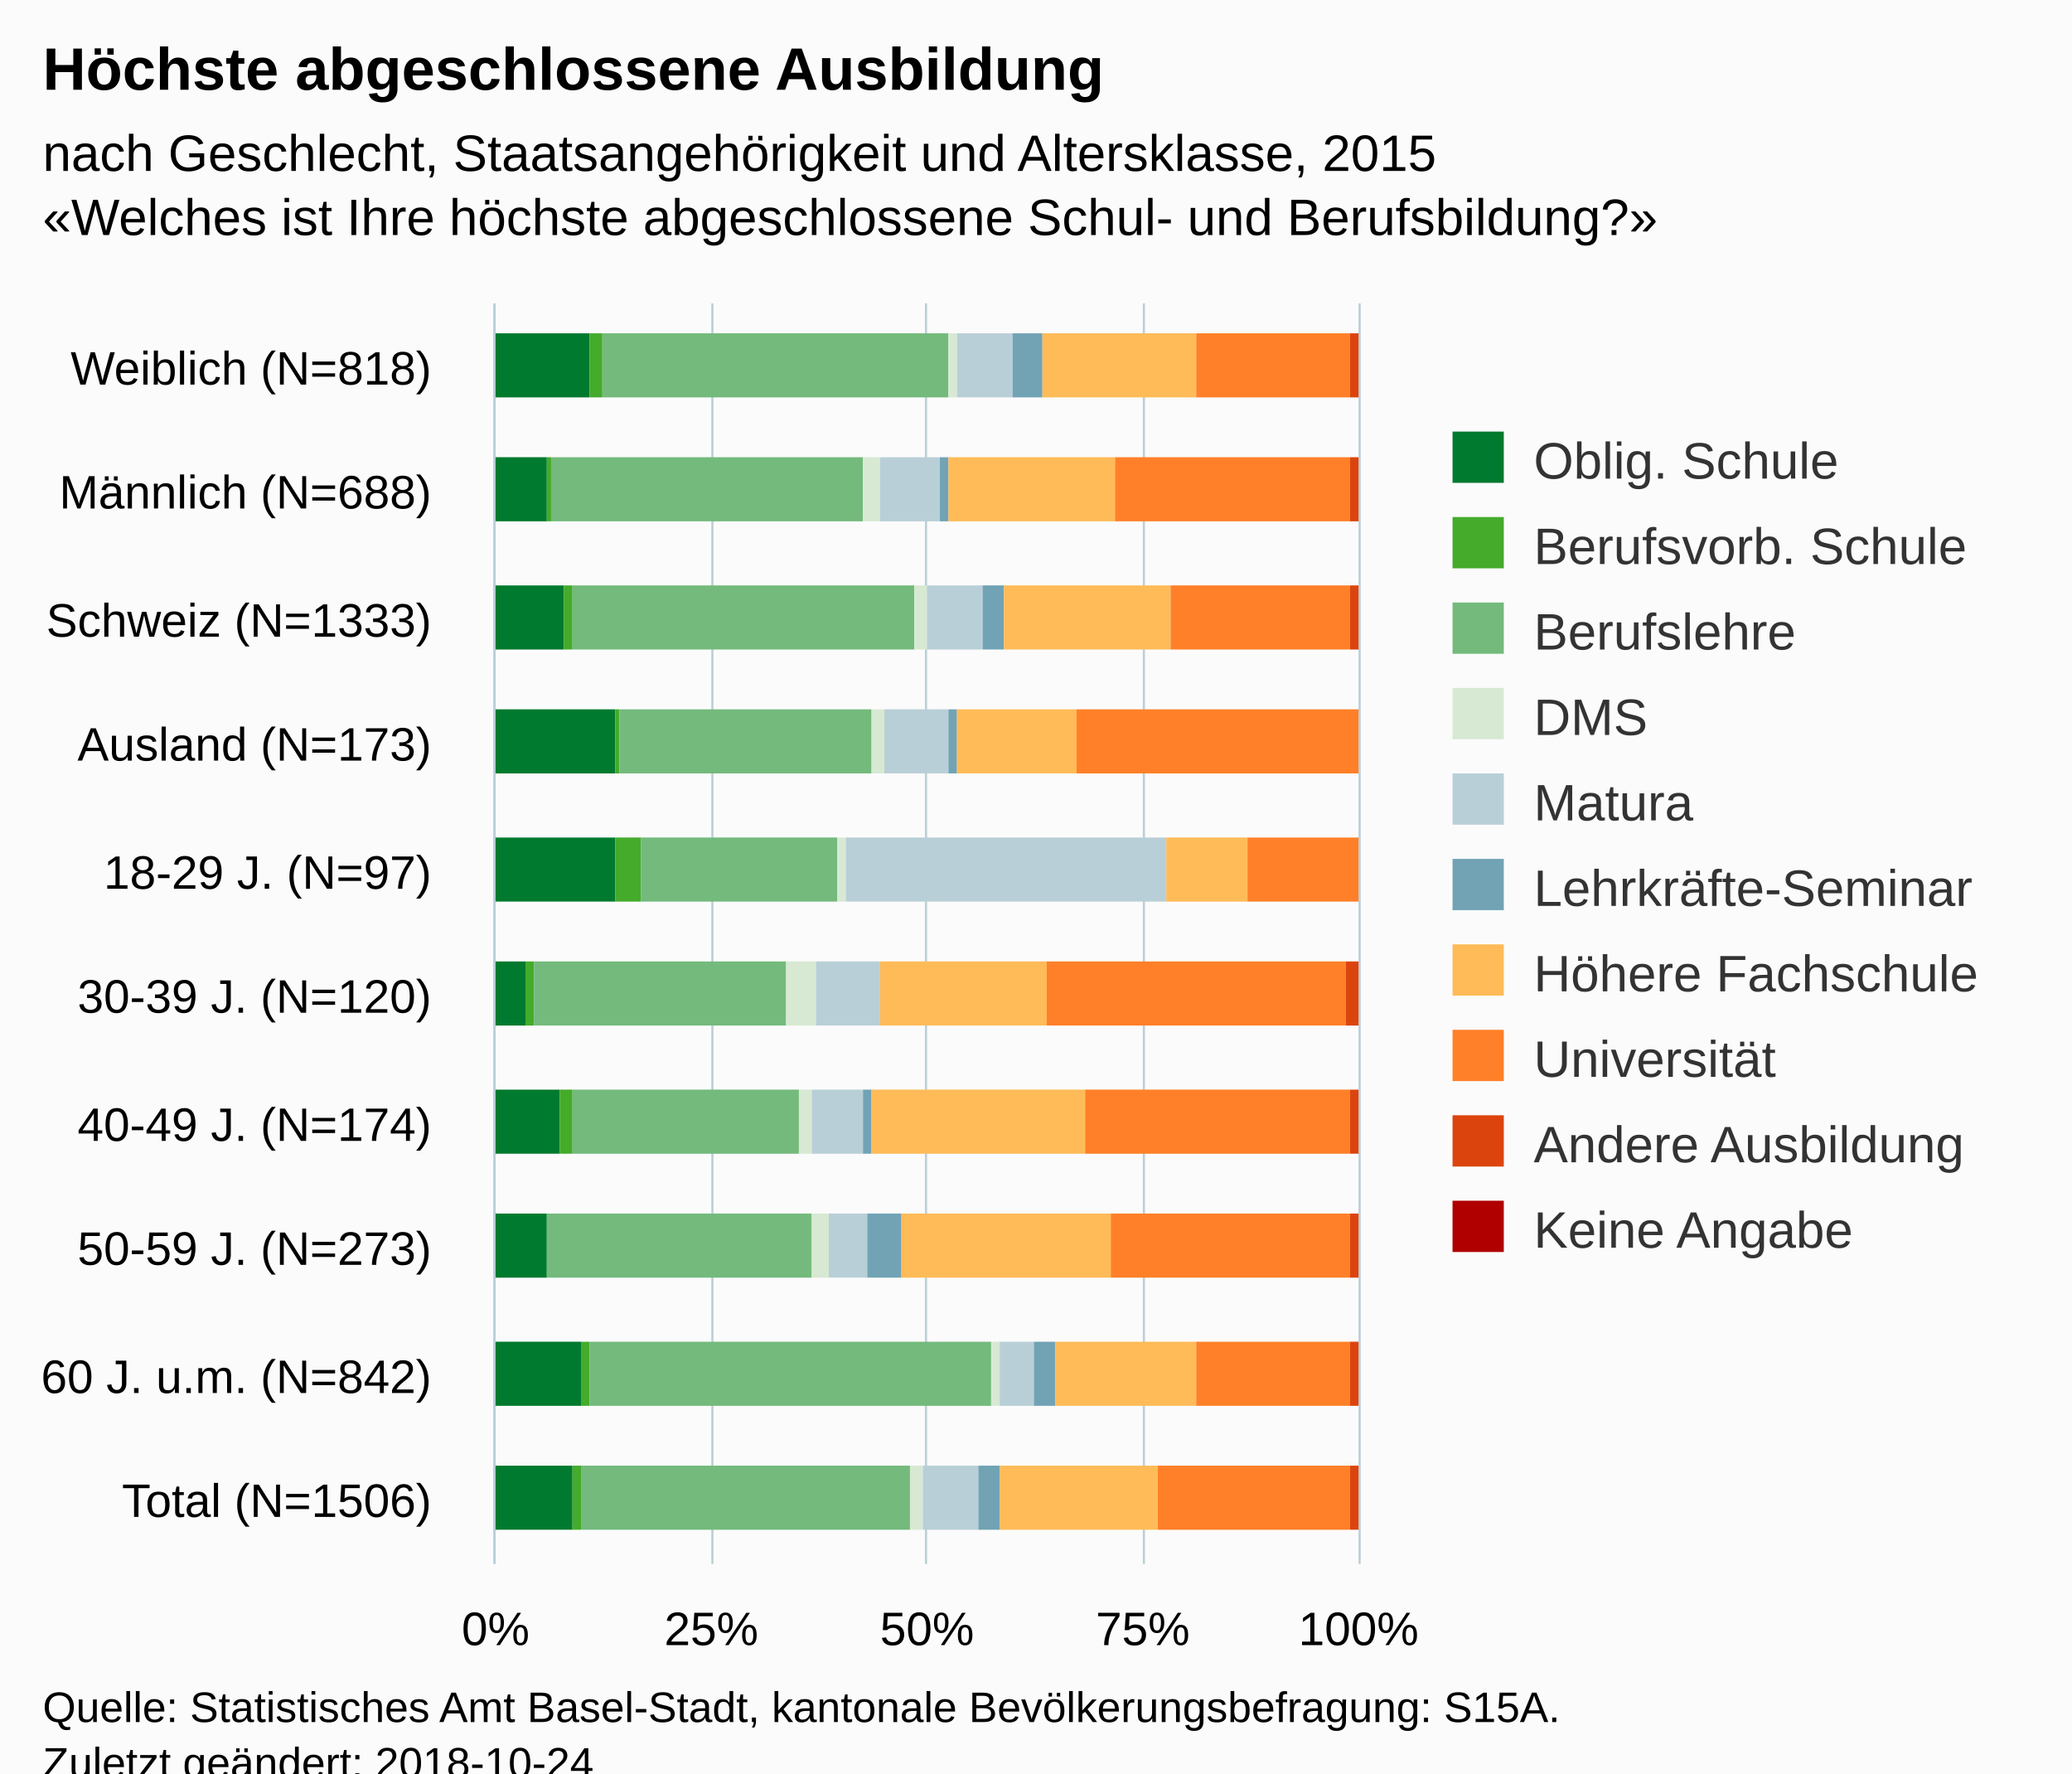
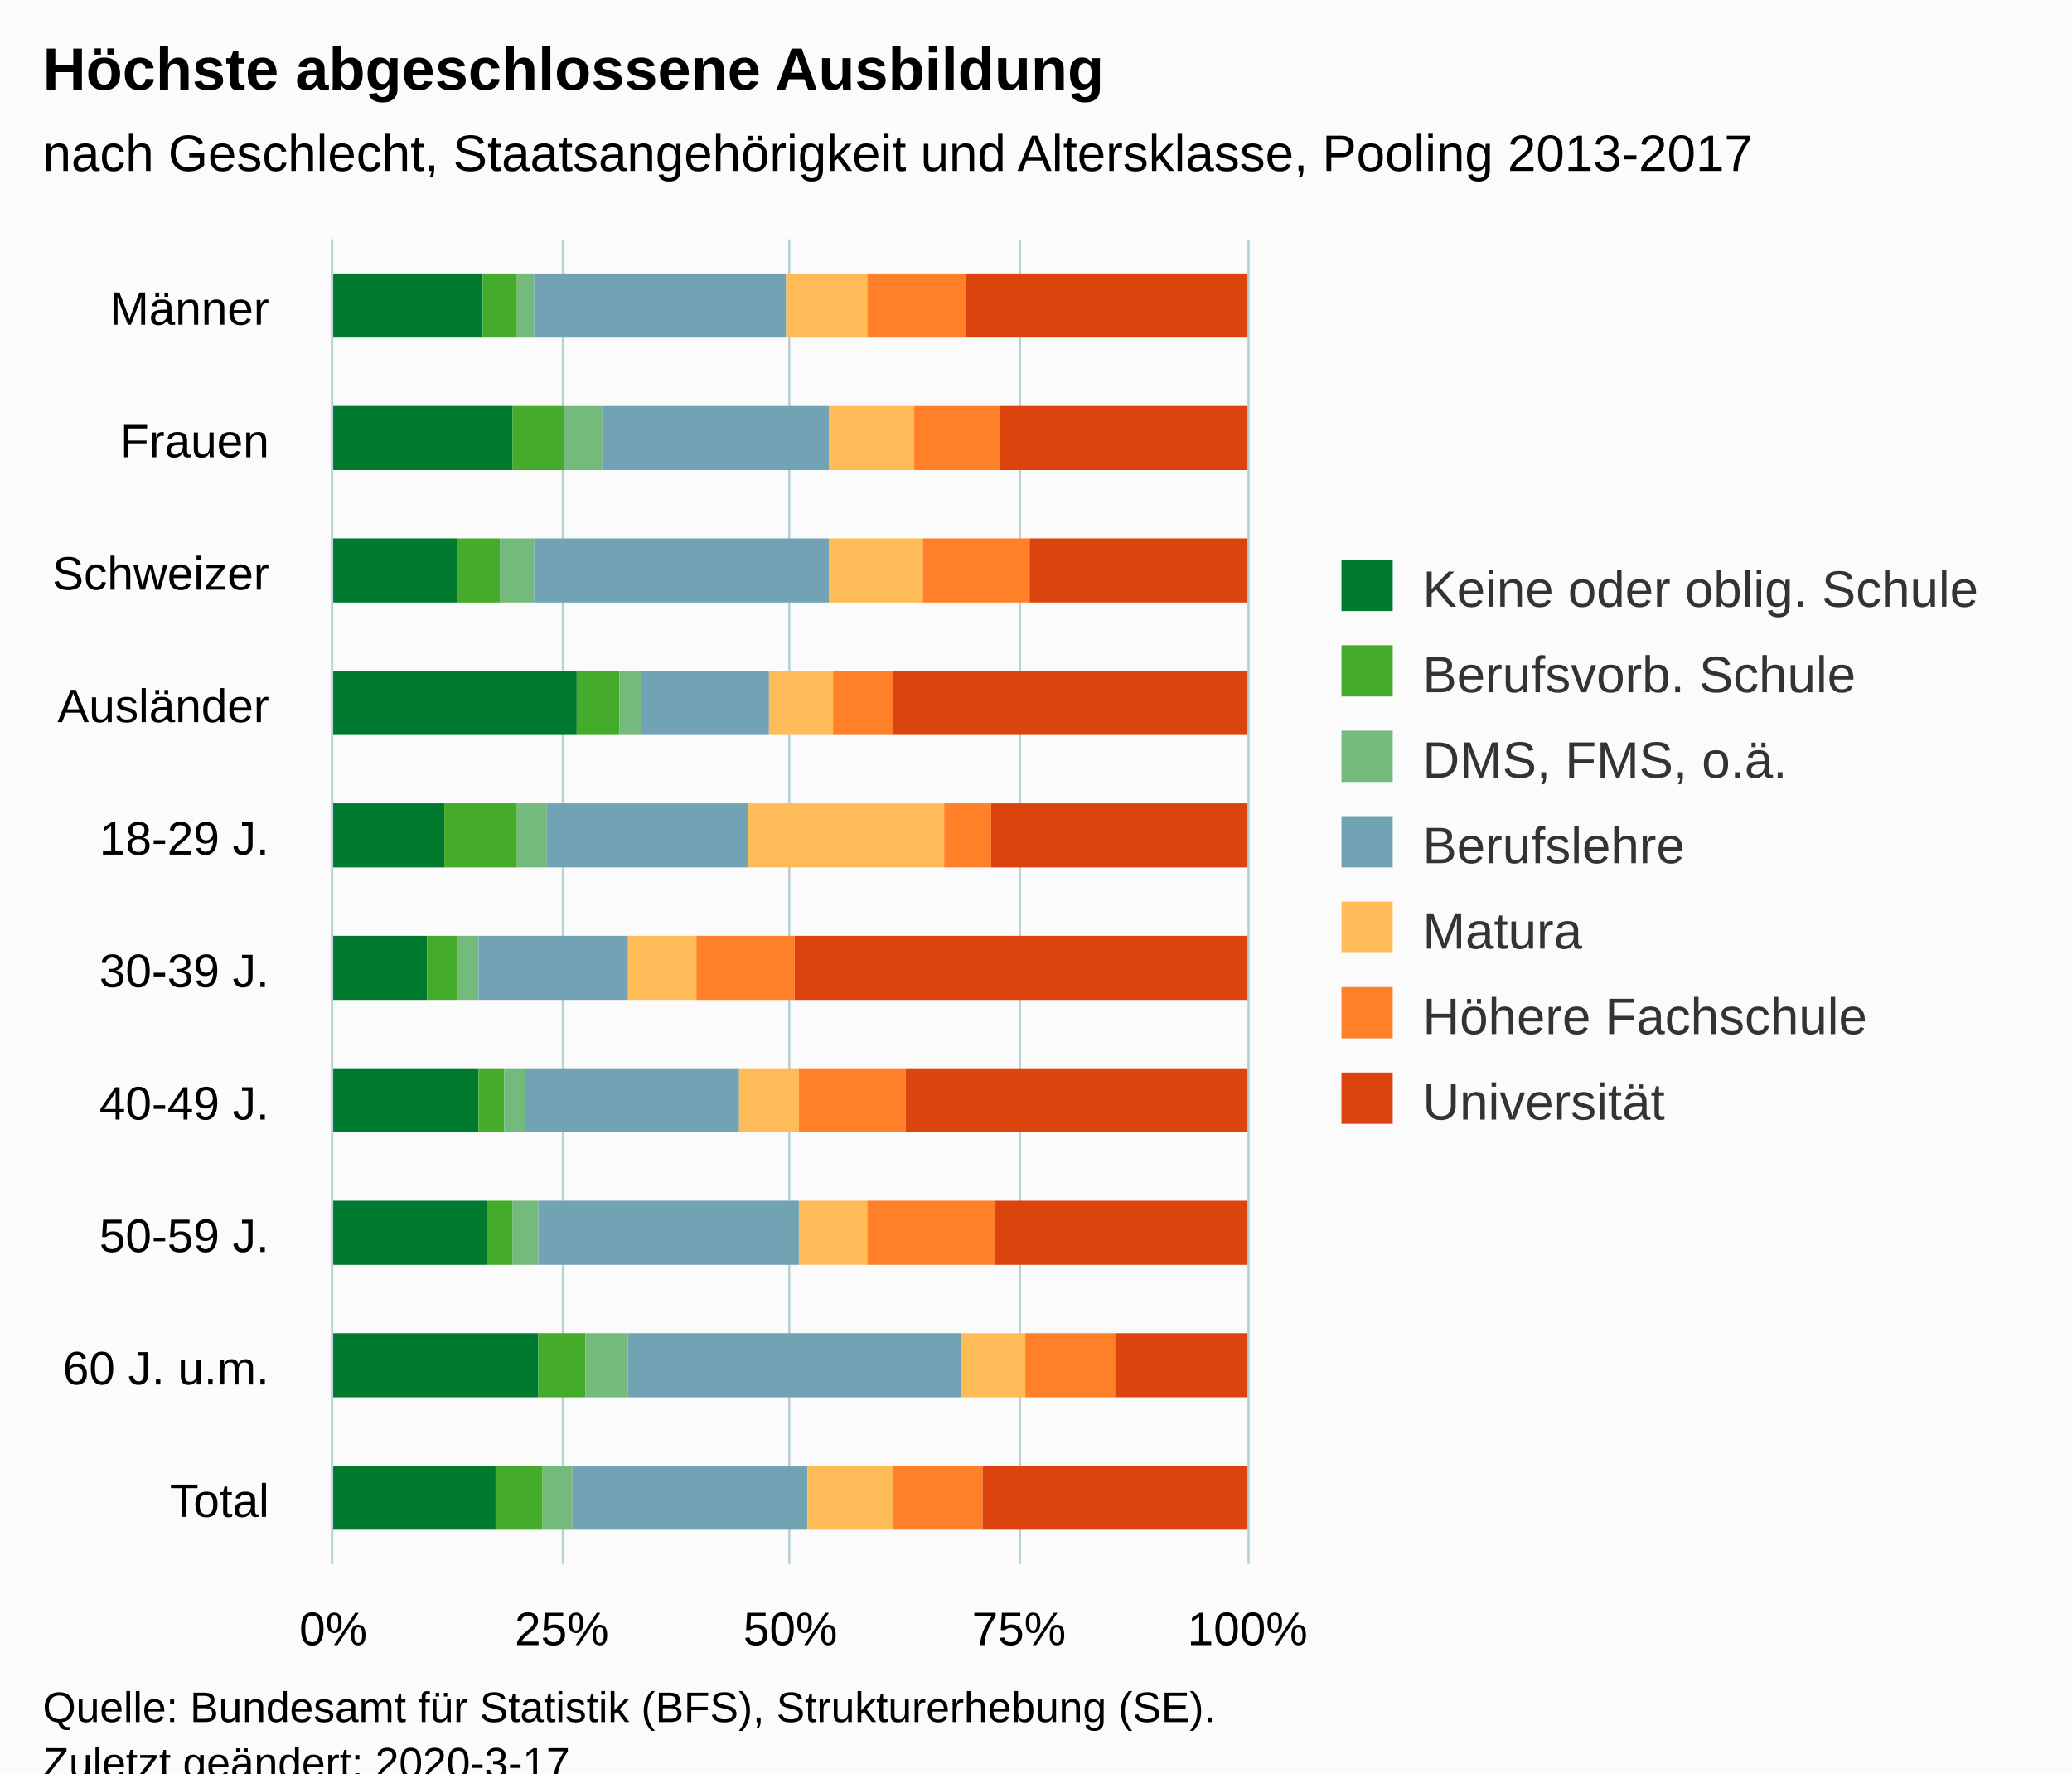
<svg xmlns="http://www.w3.org/2000/svg" version="1.1" class="highcharts-root" style="font-family:Arial;font-size:12px;" viewBox="0 0 485 415">
  <defs>
-     <clipPath id="highcharts-9lqaffy-6">
-       <rect x="0" y="0" width="295" height="202" fill="none" />
+     <clipPath id="highcharts-w6tgh8g-6">
+       <rect x="0" y="0" width="310" height="214" fill="none" />
    </clipPath>
-     <clipPath id="highcharts-9lqaffy-7">
-       <rect x="0" y="0" width="295" height="202" fill="none" />
+     <clipPath id="highcharts-w6tgh8g-7">
+       <rect x="0" y="0" width="310" height="214" fill="none" />
    </clipPath>
  </defs>
  <rect fill="#fbfbfb" class="highcharts-background" x="0" y="0" width="485" height="428" rx="0" ry="0" />
-   <rect fill="none" class="highcharts-plot-background" x="116" y="71" width="202" height="295" />
+   <rect fill="none" class="highcharts-plot-background" x="78" y="56" width="214" height="310" />
  <g class="highcharts-pane-group" data-z-index="0" />
  <g class="highcharts-grid highcharts-xaxis-grid " data-z-index="1">
-     <path fill="none" data-z-index="1" class="highcharts-grid-line" d="M 116 101.5 L 318 101.5" opacity="1" />
-     <path fill="none" data-z-index="1" class="highcharts-grid-line" d="M 116 130.5 L 318 130.5" opacity="1" />
-     <path fill="none" data-z-index="1" class="highcharts-grid-line" d="M 116 160.5 L 318 160.5" opacity="1" />
-     <path fill="none" data-z-index="1" class="highcharts-grid-line" d="M 116 189.5 L 318 189.5" opacity="1" />
-     <path fill="none" data-z-index="1" class="highcharts-grid-line" d="M 116 219.5 L 318 219.5" opacity="1" />
-     <path fill="none" data-z-index="1" class="highcharts-grid-line" d="M 116 248.5 L 318 248.5" opacity="1" />
-     <path fill="none" data-z-index="1" class="highcharts-grid-line" d="M 116 278.5 L 318 278.5" opacity="1" />
-     <path fill="none" data-z-index="1" class="highcharts-grid-line" d="M 116 307.5 L 318 307.5" opacity="1" />
-     <path fill="none" data-z-index="1" class="highcharts-grid-line" d="M 116 337.5 L 318 337.5" opacity="1" />
-     <path fill="none" data-z-index="1" class="highcharts-grid-line" d="M 116 366.5 L 318 366.5" opacity="1" />
-     <path fill="none" data-z-index="1" class="highcharts-grid-line" d="M 116 71.5 L 318 71.5" opacity="1" />
+     <path fill="none" data-z-index="1" class="highcharts-grid-line" d="M 78 87.5 L 292 87.5" opacity="1" />
+     <path fill="none" data-z-index="1" class="highcharts-grid-line" d="M 78 118.5 L 292 118.5" opacity="1" />
+     <path fill="none" data-z-index="1" class="highcharts-grid-line" d="M 78 149.5 L 292 149.5" opacity="1" />
+     <path fill="none" data-z-index="1" class="highcharts-grid-line" d="M 78 180.5 L 292 180.5" opacity="1" />
+     <path fill="none" data-z-index="1" class="highcharts-grid-line" d="M 78 211.5 L 292 211.5" opacity="1" />
+     <path fill="none" data-z-index="1" class="highcharts-grid-line" d="M 78 242.5 L 292 242.5" opacity="1" />
+     <path fill="none" data-z-index="1" class="highcharts-grid-line" d="M 78 273.5 L 292 273.5" opacity="1" />
+     <path fill="none" data-z-index="1" class="highcharts-grid-line" d="M 78 304.5 L 292 304.5" opacity="1" />
+     <path fill="none" data-z-index="1" class="highcharts-grid-line" d="M 78 335.5 L 292 335.5" opacity="1" />
+     <path fill="none" data-z-index="1" class="highcharts-grid-line" d="M 78 366.5 L 292 366.5" opacity="1" />
+     <path fill="none" data-z-index="1" class="highcharts-grid-line" d="M 78 56.5 L 292 56.5" opacity="1" />
  </g>
  <g class="highcharts-grid highcharts-yaxis-grid " data-z-index="1">
-     <path fill="none" stroke="#B9CFD7" stroke-width="0.5" data-z-index="1" class="highcharts-grid-line" d="M 115.75 71 L 115.75 366" opacity="1" />
-     <path fill="none" stroke="#B9CFD7" stroke-width="0.5" data-z-index="1" class="highcharts-grid-line" d="M 166.75 71 L 166.75 366" opacity="1" />
-     <path fill="none" stroke="#B9CFD7" stroke-width="0.5" data-z-index="1" class="highcharts-grid-line" d="M 216.75 71 L 216.75 366" opacity="1" />
-     <path fill="none" stroke="#B9CFD7" stroke-width="0.5" data-z-index="1" class="highcharts-grid-line" d="M 267.75 71 L 267.75 366" opacity="1" />
-     <path fill="none" stroke="#B9CFD7" stroke-width="0.5" data-z-index="1" class="highcharts-grid-line" d="M 318.25 71 L 318.25 366" opacity="1" />
-   </g>
-   <rect fill="none" class="highcharts-plot-border" data-z-index="1" x="116" y="71" width="202" height="295" />
+     <path fill="none" stroke="#B9CFD7" stroke-width="0.5" data-z-index="1" class="highcharts-grid-line" d="M 77.75 56 L 77.75 366" opacity="1" />
+     <path fill="none" stroke="#B9CFD7" stroke-width="0.5" data-z-index="1" class="highcharts-grid-line" d="M 131.75 56 L 131.75 366" opacity="1" />
+     <path fill="none" stroke="#B9CFD7" stroke-width="0.5" data-z-index="1" class="highcharts-grid-line" d="M 184.75 56 L 184.75 366" opacity="1" />
+     <path fill="none" stroke="#B9CFD7" stroke-width="0.5" data-z-index="1" class="highcharts-grid-line" d="M 238.75 56 L 238.75 366" opacity="1" />
+     <path fill="none" stroke="#B9CFD7" stroke-width="0.5" data-z-index="1" class="highcharts-grid-line" d="M 292.25 56 L 292.25 366" opacity="1" />
+   </g>
+   <rect fill="none" class="highcharts-plot-border" data-z-index="1" x="78" y="56" width="214" height="310" />
  <g class="highcharts-axis highcharts-xaxis " data-z-index="2">
-     <path fill="none" class="highcharts-axis-line" stroke="#B9CFD7" stroke-width="0.5" data-z-index="7" d="M 115.75 71 L 115.75 366" />
+     <path fill="none" class="highcharts-axis-line" stroke="#B9CFD7" stroke-width="0.5" data-z-index="7" d="M 77.75 56 L 77.75 366" />
  </g>
  <g class="highcharts-axis highcharts-yaxis " data-z-index="2">
-     <path fill="none" class="highcharts-axis-line" data-z-index="7" d="M 116 366 L 318 366" />
+     <path fill="none" class="highcharts-axis-line" data-z-index="7" d="M 78 366 L 292 366" />
  </g>
  <g class="highcharts-series-group" data-z-index="3">
-     <g data-z-index="0.1" class="highcharts-series highcharts-series-0 highcharts-column-series " transform="translate(318,366) rotate(90) scale(-1,1) scale(1 1)" clip-path="url(#highcharts-9lqaffy-7)">
-       <rect x="273" y="180" width="15" height="23" fill="#007a2f" class="highcharts-point" />
-       <rect x="244" y="190" width="15" height="13" fill="#007a2f" class="highcharts-point" />
-       <rect x="214" y="186" width="15" height="17" fill="#007a2f" class="highcharts-point" />
-       <rect x="185" y="174" width="15" height="29" fill="#007a2f" class="highcharts-point" />
-       <rect x="155" y="174" width="15" height="29" fill="#007a2f" class="highcharts-point" />
-       <rect x="126" y="195" width="15" height="8" fill="#007a2f" class="highcharts-point" />
-       <rect x="96" y="187" width="15" height="16" fill="#007a2f" class="highcharts-point" />
-       <rect x="67" y="190" width="15" height="13" fill="#007a2f" class="highcharts-point" />
-       <rect x="37" y="182" width="15" height="21" fill="#007a2f" class="highcharts-point" />
-       <rect x="8" y="184" width="15" height="19" fill="#007a2f" class="highcharts-point" />
-     </g>
-     <g data-z-index="0.1" class="highcharts-markers highcharts-series-0 highcharts-column-series " transform="translate(318,366) rotate(90) scale(-1,1) scale(1 1)" clip-path="none" />
-     <g data-z-index="0.1" class="highcharts-series highcharts-series-1 highcharts-column-series " transform="translate(318,366) rotate(90) scale(-1,1) scale(1 1)" clip-path="url(#highcharts-9lqaffy-7)">
-       <rect x="273" y="177" width="15" height="3" fill="#44ab2b" class="highcharts-point" />
-       <rect x="244" y="189" width="15" height="1" fill="#44ab2b" class="highcharts-point" />
-       <rect x="214" y="184" width="15" height="2" fill="#44ab2b" class="highcharts-point" />
-       <rect x="185" y="173" width="15" height="1" fill="#44ab2b" class="highcharts-point" />
-       <rect x="155" y="168" width="15" height="6" fill="#44ab2b" class="highcharts-point" />
-       <rect x="126" y="193" width="15" height="2" fill="#44ab2b" class="highcharts-point" />
-       <rect x="96" y="184" width="15" height="3" fill="#44ab2b" class="highcharts-point" />
-       <rect x="67" y="190" width="15" height="0" fill="#44ab2b" class="highcharts-point" />
-       <rect x="37" y="180" width="15" height="2" fill="#44ab2b" class="highcharts-point" />
-       <rect x="8" y="182" width="15" height="2" fill="#44ab2b" class="highcharts-point" />
-     </g>
-     <g data-z-index="0.1" class="highcharts-markers highcharts-series-1 highcharts-column-series " transform="translate(318,366) rotate(90) scale(-1,1) scale(1 1)" clip-path="none" />
-     <g data-z-index="0.1" class="highcharts-series highcharts-series-2 highcharts-column-series " transform="translate(318,366) rotate(90) scale(-1,1) scale(1 1)" clip-path="url(#highcharts-9lqaffy-7)">
-       <rect x="273" y="96" width="15" height="81" fill="#73ba7c" class="highcharts-point" />
-       <rect x="244" y="116" width="15" height="73" fill="#73ba7c" class="highcharts-point" />
-       <rect x="214" y="104" width="15" height="80" fill="#73ba7c" class="highcharts-point" />
-       <rect x="185" y="114" width="15" height="59" fill="#73ba7c" class="highcharts-point" />
-       <rect x="155" y="122" width="15" height="46" fill="#73ba7c" class="highcharts-point" />
-       <rect x="126" y="134" width="15" height="59" fill="#73ba7c" class="highcharts-point" />
-       <rect x="96" y="131" width="15" height="53" fill="#73ba7c" class="highcharts-point" />
-       <rect x="67" y="128" width="15" height="62" fill="#73ba7c" class="highcharts-point" />
-       <rect x="37" y="86" width="15" height="94" fill="#73ba7c" class="highcharts-point" />
-       <rect x="8" y="105" width="15" height="77" fill="#73ba7c" class="highcharts-point" />
-     </g>
-     <g data-z-index="0.1" class="highcharts-markers highcharts-series-2 highcharts-column-series " transform="translate(318,366) rotate(90) scale(-1,1) scale(1 1)" clip-path="none" />
-     <g data-z-index="0.1" class="highcharts-series highcharts-series-3 highcharts-column-series " transform="translate(318,366) rotate(90) scale(-1,1) scale(1 1)" clip-path="url(#highcharts-9lqaffy-7)">
-       <rect x="273" y="94" width="15" height="2" fill="#d7e9d2" class="highcharts-point" />
-       <rect x="244" y="112" width="15" height="4" fill="#d7e9d2" class="highcharts-point" />
-       <rect x="214" y="101" width="15" height="3" fill="#d7e9d2" class="highcharts-point" />
-       <rect x="185" y="111" width="15" height="3" fill="#d7e9d2" class="highcharts-point" />
-       <rect x="155" y="120" width="15" height="2" fill="#d7e9d2" class="highcharts-point" />
-       <rect x="126" y="127" width="15" height="7" fill="#d7e9d2" class="highcharts-point" />
-       <rect x="96" y="128" width="15" height="3" fill="#d7e9d2" class="highcharts-point" />
-       <rect x="67" y="124" width="15" height="4" fill="#d7e9d2" class="highcharts-point" />
-       <rect x="37" y="84" width="15" height="2" fill="#d7e9d2" class="highcharts-point" />
-       <rect x="8" y="102" width="15" height="3" fill="#d7e9d2" class="highcharts-point" />
-     </g>
-     <g data-z-index="0.1" class="highcharts-markers highcharts-series-3 highcharts-column-series " transform="translate(318,366) rotate(90) scale(-1,1) scale(1 1)" clip-path="none" />
-     <g data-z-index="0.1" class="highcharts-series highcharts-series-4 highcharts-column-series " transform="translate(318,366) rotate(90) scale(-1,1) scale(1 1)" clip-path="url(#highcharts-9lqaffy-7)">
-       <rect x="273" y="81" width="15" height="13" fill="#b9cfd7" class="highcharts-point" />
-       <rect x="244" y="98" width="15" height="14" fill="#b9cfd7" class="highcharts-point" />
-       <rect x="214" y="88" width="15" height="13" fill="#b9cfd7" class="highcharts-point" />
-       <rect x="185" y="96" width="15" height="15" fill="#b9cfd7" class="highcharts-point" />
-       <rect x="155" y="45" width="15" height="75" fill="#b9cfd7" class="highcharts-point" />
-       <rect x="126" y="112" width="15" height="15" fill="#b9cfd7" class="highcharts-point" />
-       <rect x="96" y="116" width="15" height="12" fill="#b9cfd7" class="highcharts-point" />
-       <rect x="67" y="115" width="15" height="9" fill="#b9cfd7" class="highcharts-point" />
-       <rect x="37" y="76" width="15" height="8" fill="#b9cfd7" class="highcharts-point" />
-       <rect x="8" y="89" width="15" height="13" fill="#b9cfd7" class="highcharts-point" />
-     </g>
-     <g data-z-index="0.1" class="highcharts-markers highcharts-series-4 highcharts-column-series " transform="translate(318,366) rotate(90) scale(-1,1) scale(1 1)" clip-path="none" />
-     <g data-z-index="0.1" class="highcharts-series highcharts-series-5 highcharts-column-series " transform="translate(318,366) rotate(90) scale(-1,1) scale(1 1)" clip-path="url(#highcharts-9lqaffy-7)">
-       <rect x="273" y="74" width="15" height="7" fill="#71a3b5" class="highcharts-point" />
-       <rect x="244" y="96" width="15" height="2" fill="#71a3b5" class="highcharts-point" />
-       <rect x="214" y="83" width="15" height="5" fill="#71a3b5" class="highcharts-point" />
-       <rect x="185" y="94" width="15" height="2" fill="#71a3b5" class="highcharts-point" />
-       <rect x="155" y="45" width="15" height="0" fill="#71a3b5" class="highcharts-point" />
-       <rect x="126" y="112" width="15" height="0" fill="#71a3b5" class="highcharts-point" />
-       <rect x="96" y="114" width="15" height="2" fill="#71a3b5" class="highcharts-point" />
-       <rect x="67" y="107" width="15" height="8" fill="#71a3b5" class="highcharts-point" />
-       <rect x="37" y="71" width="15" height="5" fill="#71a3b5" class="highcharts-point" />
-       <rect x="8" y="84" width="15" height="5" fill="#71a3b5" class="highcharts-point" />
-     </g>
-     <g data-z-index="0.1" class="highcharts-markers highcharts-series-5 highcharts-column-series " transform="translate(318,366) rotate(90) scale(-1,1) scale(1 1)" clip-path="none" />
-     <g data-z-index="0.1" class="highcharts-series highcharts-series-6 highcharts-column-series " transform="translate(318,366) rotate(90) scale(-1,1) scale(1 1)" clip-path="url(#highcharts-9lqaffy-7)">
-       <rect x="273" y="38" width="15" height="36" fill="#ffbb58" class="highcharts-point" />
-       <rect x="244" y="57" width="15" height="39" fill="#ffbb58" class="highcharts-point" />
-       <rect x="214" y="44" width="15" height="39" fill="#ffbb58" class="highcharts-point" />
-       <rect x="185" y="66" width="15" height="28" fill="#ffbb58" class="highcharts-point" />
-       <rect x="155" y="26" width="15" height="19" fill="#ffbb58" class="highcharts-point" />
-       <rect x="126" y="73" width="15" height="39" fill="#ffbb58" class="highcharts-point" />
-       <rect x="96" y="64" width="15" height="50" fill="#ffbb58" class="highcharts-point" />
-       <rect x="67" y="58" width="15" height="49" fill="#ffbb58" class="highcharts-point" />
-       <rect x="37" y="38" width="15" height="33" fill="#ffbb58" class="highcharts-point" />
-       <rect x="8" y="47" width="15" height="37" fill="#ffbb58" class="highcharts-point" />
-     </g>
-     <g data-z-index="0.1" class="highcharts-markers highcharts-series-6 highcharts-column-series " transform="translate(318,366) rotate(90) scale(-1,1) scale(1 1)" clip-path="none" />
-     <g data-z-index="0.1" class="highcharts-series highcharts-series-7 highcharts-column-series " transform="translate(318,366) rotate(90) scale(-1,1) scale(1 1)" clip-path="url(#highcharts-9lqaffy-7)">
-       <rect x="273" y="2" width="15" height="36" fill="#ff8028" class="highcharts-point" />
-       <rect x="244" y="2" width="15" height="55" fill="#ff8028" class="highcharts-point" />
-       <rect x="214" y="2" width="15" height="42" fill="#ff8028" class="highcharts-point" />
-       <rect x="185" y="0" width="15" height="66" fill="#ff8028" class="highcharts-point" />
-       <rect x="155" y="0" width="15" height="26" fill="#ff8028" class="highcharts-point" />
-       <rect x="126" y="3" width="15" height="70" fill="#ff8028" class="highcharts-point" />
-       <rect x="96" y="2" width="15" height="62" fill="#ff8028" class="highcharts-point" />
-       <rect x="67" y="2" width="15" height="56" fill="#ff8028" class="highcharts-point" />
-       <rect x="37" y="2" width="15" height="36" fill="#ff8028" class="highcharts-point" />
-       <rect x="8" y="2" width="15" height="45" fill="#ff8028" class="highcharts-point" />
-     </g>
-     <g data-z-index="0.1" class="highcharts-markers highcharts-series-7 highcharts-column-series " transform="translate(318,366) rotate(90) scale(-1,1) scale(1 1)" clip-path="none" />
-     <g data-z-index="0.1" class="highcharts-series highcharts-series-8 highcharts-column-series " transform="translate(318,366) rotate(90) scale(-1,1) scale(1 1)" clip-path="url(#highcharts-9lqaffy-7)">
-       <rect x="273" y="0" width="15" height="2" fill="#dc440e" class="highcharts-point" />
-       <rect x="244" y="0" width="15" height="2" fill="#dc440e" class="highcharts-point" />
-       <rect x="214" y="0" width="15" height="2" fill="#dc440e" class="highcharts-point" />
-       <rect x="185" y="1" width="15" height="0" fill="#dc440e" class="highcharts-point" />
-       <rect x="155" y="1" width="15" height="0" fill="#dc440e" class="highcharts-point" />
-       <rect x="126" y="0" width="15" height="3" fill="#dc440e" class="highcharts-point" />
-       <rect x="96" y="0" width="15" height="2" fill="#dc440e" class="highcharts-point" />
-       <rect x="67" y="0" width="15" height="2" fill="#dc440e" class="highcharts-point" />
-       <rect x="37" y="0" width="15" height="2" fill="#dc440e" class="highcharts-point" />
-       <rect x="8" y="0" width="15" height="2" fill="#dc440e" class="highcharts-point" />
-     </g>
-     <g data-z-index="0.1" class="highcharts-markers highcharts-series-8 highcharts-column-series " transform="translate(318,366) rotate(90) scale(-1,1) scale(1 1)" clip-path="none" />
-     <g data-z-index="0.1" class="highcharts-series highcharts-series-9 highcharts-column-series " transform="translate(318,366) rotate(90) scale(-1,1) scale(1 1)" clip-path="url(#highcharts-9lqaffy-7)">
-       <rect x="273" y="1" width="15" height="0" fill="#b00000" class="highcharts-point" />
-       <rect x="244" y="1" width="15" height="0" fill="#b00000" class="highcharts-point" />
-       <rect x="214" y="1" width="15" height="0" fill="#b00000" class="highcharts-point" />
-       <rect x="185" y="1" width="15" height="0" fill="#b00000" class="highcharts-point" />
-       <rect x="155" y="1" width="15" height="0" fill="#b00000" class="highcharts-point" />
-       <rect x="126" y="1" width="15" height="0" fill="#b00000" class="highcharts-point" />
-       <rect x="96" y="1" width="15" height="0" fill="#b00000" class="highcharts-point" />
-       <rect x="67" y="1" width="15" height="0" fill="#b00000" class="highcharts-point" />
-       <rect x="37" y="1" width="15" height="0" fill="#b00000" class="highcharts-point" />
-       <rect x="8" y="1" width="15" height="0" fill="#b00000" class="highcharts-point" />
-     </g>
-     <g data-z-index="0.1" class="highcharts-markers highcharts-series-9 highcharts-column-series " transform="translate(318,366) rotate(90) scale(-1,1) scale(1 1)" clip-path="none" />
+     <g data-z-index="0.1" class="highcharts-series highcharts-series-0 highcharts-column-series " transform="translate(292,366) rotate(90) scale(-1,1) scale(1 1)" clip-path="url(#highcharts-w6tgh8g-7)">
+       <rect x="287" y="179" width="15" height="36" fill="#007a2f" class="highcharts-point" />
+       <rect x="256" y="172" width="15" height="43" fill="#007a2f" class="highcharts-point" />
+       <rect x="225" y="185" width="15" height="30" fill="#007a2f" class="highcharts-point" />
+       <rect x="194" y="157" width="15" height="58" fill="#007a2f" class="highcharts-point" />
+       <rect x="163" y="188" width="15" height="27" fill="#007a2f" class="highcharts-point" />
+       <rect x="132" y="192" width="15" height="23" fill="#007a2f" class="highcharts-point" />
+       <rect x="101" y="180" width="15" height="35" fill="#007a2f" class="highcharts-point" />
+       <rect x="70" y="178" width="15" height="37" fill="#007a2f" class="highcharts-point" />
+       <rect x="39" y="166" width="15" height="49" fill="#007a2f" class="highcharts-point" />
+       <rect x="8" y="176" width="15" height="39" fill="#007a2f" class="highcharts-point" />
+     </g>
+     <g data-z-index="0.1" class="highcharts-markers highcharts-series-0 highcharts-column-series " transform="translate(292,366) rotate(90) scale(-1,1) scale(1 1)" clip-path="none" />
+     <g data-z-index="0.1" class="highcharts-series highcharts-series-1 highcharts-column-series " transform="translate(292,366) rotate(90) scale(-1,1) scale(1 1)" clip-path="url(#highcharts-w6tgh8g-7)">
+       <rect x="287" y="171" width="15" height="8" fill="#44ab2b" class="highcharts-point" />
+       <rect x="256" y="160" width="15" height="12" fill="#44ab2b" class="highcharts-point" />
+       <rect x="225" y="175" width="15" height="10" fill="#44ab2b" class="highcharts-point" />
+       <rect x="194" y="147" width="15" height="10" fill="#44ab2b" class="highcharts-point" />
+       <rect x="163" y="171" width="15" height="17" fill="#44ab2b" class="highcharts-point" />
+       <rect x="132" y="185" width="15" height="7" fill="#44ab2b" class="highcharts-point" />
+       <rect x="101" y="174" width="15" height="6" fill="#44ab2b" class="highcharts-point" />
+       <rect x="70" y="172" width="15" height="6" fill="#44ab2b" class="highcharts-point" />
+       <rect x="39" y="155" width="15" height="11" fill="#44ab2b" class="highcharts-point" />
+       <rect x="8" y="165" width="15" height="11" fill="#44ab2b" class="highcharts-point" />
+     </g>
+     <g data-z-index="0.1" class="highcharts-markers highcharts-series-1 highcharts-column-series " transform="translate(292,366) rotate(90) scale(-1,1) scale(1 1)" clip-path="none" />
+     <g data-z-index="0.1" class="highcharts-series highcharts-series-2 highcharts-column-series " transform="translate(292,366) rotate(90) scale(-1,1) scale(1 1)" clip-path="url(#highcharts-w6tgh8g-7)">
+       <rect x="287" y="167" width="15" height="4" fill="#73ba7c" class="highcharts-point" />
+       <rect x="256" y="151" width="15" height="9" fill="#73ba7c" class="highcharts-point" />
+       <rect x="225" y="167" width="15" height="8" fill="#73ba7c" class="highcharts-point" />
+       <rect x="194" y="142" width="15" height="5" fill="#73ba7c" class="highcharts-point" />
+       <rect x="163" y="164" width="15" height="7" fill="#73ba7c" class="highcharts-point" />
+       <rect x="132" y="180" width="15" height="5" fill="#73ba7c" class="highcharts-point" />
+       <rect x="101" y="169" width="15" height="5" fill="#73ba7c" class="highcharts-point" />
+       <rect x="70" y="166" width="15" height="6" fill="#73ba7c" class="highcharts-point" />
+       <rect x="39" y="145" width="15" height="10" fill="#73ba7c" class="highcharts-point" />
+       <rect x="8" y="158" width="15" height="7" fill="#73ba7c" class="highcharts-point" />
+     </g>
+     <g data-z-index="0.1" class="highcharts-markers highcharts-series-2 highcharts-column-series " transform="translate(292,366) rotate(90) scale(-1,1) scale(1 1)" clip-path="none" />
+     <g data-z-index="0.1" class="highcharts-series highcharts-series-3 highcharts-column-series " transform="translate(292,366) rotate(90) scale(-1,1) scale(1 1)" clip-path="url(#highcharts-w6tgh8g-7)">
+       <rect x="287" y="108" width="15" height="59" fill="#71a3b5" class="highcharts-point" />
+       <rect x="256" y="98" width="15" height="53" fill="#71a3b5" class="highcharts-point" />
+       <rect x="225" y="98" width="15" height="69" fill="#71a3b5" class="highcharts-point" />
+       <rect x="194" y="112" width="15" height="30" fill="#71a3b5" class="highcharts-point" />
+       <rect x="163" y="117" width="15" height="47" fill="#71a3b5" class="highcharts-point" />
+       <rect x="132" y="145" width="15" height="35" fill="#71a3b5" class="highcharts-point" />
+       <rect x="101" y="119" width="15" height="50" fill="#71a3b5" class="highcharts-point" />
+       <rect x="70" y="105" width="15" height="61" fill="#71a3b5" class="highcharts-point" />
+       <rect x="39" y="67" width="15" height="78" fill="#71a3b5" class="highcharts-point" />
+       <rect x="8" y="103" width="15" height="55" fill="#71a3b5" class="highcharts-point" />
+     </g>
+     <g data-z-index="0.1" class="highcharts-markers highcharts-series-3 highcharts-column-series " transform="translate(292,366) rotate(90) scale(-1,1) scale(1 1)" clip-path="none" />
+     <g data-z-index="0.1" class="highcharts-series highcharts-series-4 highcharts-column-series " transform="translate(292,366) rotate(90) scale(-1,1) scale(1 1)" clip-path="url(#highcharts-w6tgh8g-7)">
+       <rect x="287" y="89" width="15" height="19" fill="#ffbb58" class="highcharts-point" />
+       <rect x="256" y="78" width="15" height="20" fill="#ffbb58" class="highcharts-point" />
+       <rect x="225" y="76" width="15" height="22" fill="#ffbb58" class="highcharts-point" />
+       <rect x="194" y="97" width="15" height="15" fill="#ffbb58" class="highcharts-point" />
+       <rect x="163" y="71" width="15" height="46" fill="#ffbb58" class="highcharts-point" />
+       <rect x="132" y="129" width="15" height="16" fill="#ffbb58" class="highcharts-point" />
+       <rect x="101" y="105" width="15" height="14" fill="#ffbb58" class="highcharts-point" />
+       <rect x="70" y="89" width="15" height="16" fill="#ffbb58" class="highcharts-point" />
+       <rect x="39" y="52" width="15" height="15" fill="#ffbb58" class="highcharts-point" />
+       <rect x="8" y="83" width="15" height="20" fill="#ffbb58" class="highcharts-point" />
+     </g>
+     <g data-z-index="0.1" class="highcharts-markers highcharts-series-4 highcharts-column-series " transform="translate(292,366) rotate(90) scale(-1,1) scale(1 1)" clip-path="none" />
+     <g data-z-index="0.1" class="highcharts-series highcharts-series-5 highcharts-column-series " transform="translate(292,366) rotate(90) scale(-1,1) scale(1 1)" clip-path="url(#highcharts-w6tgh8g-7)">
+       <rect x="287" y="66" width="15" height="23" fill="#FF8028" class="highcharts-point" />
+       <rect x="256" y="58" width="15" height="20" fill="#FF8028" class="highcharts-point" />
+       <rect x="225" y="51" width="15" height="25" fill="#FF8028" class="highcharts-point" />
+       <rect x="194" y="83" width="15" height="14" fill="#FF8028" class="highcharts-point" />
+       <rect x="163" y="60" width="15" height="11" fill="#FF8028" class="highcharts-point" />
+       <rect x="132" y="106" width="15" height="23" fill="#FF8028" class="highcharts-point" />
+       <rect x="101" y="80" width="15" height="25" fill="#FF8028" class="highcharts-point" />
+       <rect x="70" y="59" width="15" height="30" fill="#FF8028" class="highcharts-point" />
+       <rect x="39" y="31" width="15" height="21" fill="#FF8028" class="highcharts-point" />
+       <rect x="8" y="62" width="15" height="21" fill="#FF8028" class="highcharts-point" />
+     </g>
+     <g data-z-index="0.1" class="highcharts-markers highcharts-series-5 highcharts-column-series " transform="translate(292,366) rotate(90) scale(-1,1) scale(1 1)" clip-path="none" />
+     <g data-z-index="0.1" class="highcharts-series highcharts-series-6 highcharts-column-series " transform="translate(292,366) rotate(90) scale(-1,1) scale(1 1)" clip-path="url(#highcharts-w6tgh8g-7)">
+       <rect x="287" y="0" width="15" height="66" fill="#DC440E" class="highcharts-point" />
+       <rect x="256" y="0" width="15" height="58" fill="#DC440E" class="highcharts-point" />
+       <rect x="225" y="0" width="15" height="51" fill="#DC440E" class="highcharts-point" />
+       <rect x="194" y="0" width="15" height="83" fill="#DC440E" class="highcharts-point" />
+       <rect x="163" y="0" width="15" height="60" fill="#DC440E" class="highcharts-point" />
+       <rect x="132" y="0" width="15" height="106" fill="#DC440E" class="highcharts-point" />
+       <rect x="101" y="0" width="15" height="80" fill="#DC440E" class="highcharts-point" />
+       <rect x="70" y="0" width="15" height="59" fill="#DC440E" class="highcharts-point" />
+       <rect x="39" y="0" width="15" height="31" fill="#DC440E" class="highcharts-point" />
+       <rect x="8" y="0" width="15" height="62" fill="#DC440E" class="highcharts-point" />
+     </g>
+     <g data-z-index="0.1" class="highcharts-markers highcharts-series-6 highcharts-column-series " transform="translate(292,366) rotate(90) scale(-1,1) scale(1 1)" clip-path="none" />
  </g>
  <text x="10" text-anchor="start" class="highcharts-title" data-z-index="4" style="color:#000000;font-size:14px;font-weight:bold;fill:#000000;" y="21">
    <tspan>Höchste abgeschlossene Ausbildung</tspan>
  </text>
  <text x="10" text-anchor="start" class="highcharts-subtitle" data-z-index="4" style="color:#000000;font-size:12px;fill:#000000;" y="40">
-     <tspan>nach Geschlecht, Staatsangehörigkeit und Altersklasse, 2015</tspan>
-     <tspan x="10" dy="15">«Welches ist Ihre höchste abgeschlossene Schul- und Berufsbildung?»</tspan>
+     <tspan>nach Geschlecht, Staatsangehörigkeit und Altersklasse, Pooling 2013-2017</tspan>
  </text>
-   <g class="highcharts-legend" data-z-index="7" transform="translate(330,94)">
-     <rect fill="none" class="highcharts-legend-box" rx="0" ry="0" x="0" y="0" width="145" height="211" visibility="visible" />
+   <g class="highcharts-legend" data-z-index="7" transform="translate(304,124)">
+     <rect fill="none" class="highcharts-legend-box" rx="0" ry="0" x="0" y="0" width="171" height="151" visibility="visible" />
    <g data-z-index="1">
      <g>
        <g class="highcharts-legend-item highcharts-column-series highcharts-color-undefined highcharts-series-0" data-z-index="1" transform="translate(8,3)">
          <text x="21" style="color:#333333;font-size:12px;font-weight:normal;cursor:pointer;fill:#333333;" text-anchor="start" data-z-index="2" y="15">
-             <tspan>Oblig. Schule</tspan>
+             <tspan>Keine oder oblig. Schule</tspan>
          </text>
          <rect x="2" y="4" width="12" height="12" fill="#007a2f" class="highcharts-point" data-z-index="3" />
        </g>
        <g class="highcharts-legend-item highcharts-column-series highcharts-color-undefined highcharts-series-1" data-z-index="1" transform="translate(8,23)">
          <text x="21" y="15" style="color:#333333;font-size:12px;font-weight:normal;cursor:pointer;fill:#333333;" text-anchor="start" data-z-index="2">
            <tspan>Berufsvorb. Schule</tspan>
          </text>
          <rect x="2" y="4" width="12" height="12" fill="#44ab2b" class="highcharts-point" data-z-index="3" />
        </g>
        <g class="highcharts-legend-item highcharts-column-series highcharts-color-undefined highcharts-series-2" data-z-index="1" transform="translate(8,43)">
          <text x="21" y="15" style="color:#333333;font-size:12px;font-weight:normal;cursor:pointer;fill:#333333;" text-anchor="start" data-z-index="2">
+             <tspan>DMS, FMS, o.ä.</tspan>
+           </text>
+           <rect x="2" y="4" width="12" height="12" fill="#73ba7c" class="highcharts-point" data-z-index="3" />
+         </g>
+         <g class="highcharts-legend-item highcharts-column-series highcharts-color-undefined highcharts-series-3" data-z-index="1" transform="translate(8,63)">
+           <text x="21" y="15" style="color:#333333;font-size:12px;font-weight:normal;cursor:pointer;fill:#333333;" text-anchor="start" data-z-index="2">
            <tspan>Berufslehre</tspan>
          </text>
-           <rect x="2" y="4" width="12" height="12" fill="#73ba7c" class="highcharts-point" data-z-index="3" />
-         </g>
-         <g class="highcharts-legend-item highcharts-column-series highcharts-color-undefined highcharts-series-3" data-z-index="1" transform="translate(8,63)">
-           <text x="21" y="15" style="color:#333333;font-size:12px;font-weight:normal;cursor:pointer;fill:#333333;" text-anchor="start" data-z-index="2">
-             <tspan>DMS</tspan>
-           </text>
-           <rect x="2" y="4" width="12" height="12" fill="#d7e9d2" class="highcharts-point" data-z-index="3" />
+           <rect x="2" y="4" width="12" height="12" fill="#71a3b5" class="highcharts-point" data-z-index="3" />
        </g>
        <g class="highcharts-legend-item highcharts-column-series highcharts-color-undefined highcharts-series-4" data-z-index="1" transform="translate(8,83)">
          <text x="21" y="15" style="color:#333333;font-size:12px;font-weight:normal;cursor:pointer;fill:#333333;" text-anchor="start" data-z-index="2">
            <tspan>Matura</tspan>
          </text>
-           <rect x="2" y="4" width="12" height="12" fill="#b9cfd7" class="highcharts-point" data-z-index="3" />
+           <rect x="2" y="4" width="12" height="12" fill="#ffbb58" class="highcharts-point" data-z-index="3" />
        </g>
        <g class="highcharts-legend-item highcharts-column-series highcharts-color-undefined highcharts-series-5" data-z-index="1" transform="translate(8,103)">
          <text x="21" y="15" style="color:#333333;font-size:12px;font-weight:normal;cursor:pointer;fill:#333333;" text-anchor="start" data-z-index="2">
-             <tspan>Lehrkräfte-Seminar</tspan>
-           </text>
-           <rect x="2" y="4" width="12" height="12" fill="#71a3b5" class="highcharts-point" data-z-index="3" />
+             <tspan>Höhere Fachschule</tspan>
+           </text>
+           <rect x="2" y="4" width="12" height="12" fill="#FF8028" class="highcharts-point" data-z-index="3" />
        </g>
        <g class="highcharts-legend-item highcharts-column-series highcharts-color-undefined highcharts-series-6" data-z-index="1" transform="translate(8,123)">
          <text x="21" y="15" style="color:#333333;font-size:12px;font-weight:normal;cursor:pointer;fill:#333333;" text-anchor="start" data-z-index="2">
-             <tspan>Höhere Fachschule</tspan>
-           </text>
-           <rect x="2" y="4" width="12" height="12" fill="#ffbb58" class="highcharts-point" data-z-index="3" />
-         </g>
-         <g class="highcharts-legend-item highcharts-column-series highcharts-color-undefined highcharts-series-7" data-z-index="1" transform="translate(8,143)">
-           <text x="21" y="15" style="color:#333333;font-size:12px;font-weight:normal;cursor:pointer;fill:#333333;" text-anchor="start" data-z-index="2">
            <tspan>Universität</tspan>
          </text>
-           <rect x="2" y="4" width="12" height="12" fill="#ff8028" class="highcharts-point" data-z-index="3" />
-         </g>
-         <g class="highcharts-legend-item highcharts-column-series highcharts-color-undefined highcharts-series-8" data-z-index="1" transform="translate(8,163)">
-           <text x="21" y="15" style="color:#333333;font-size:12px;font-weight:normal;cursor:pointer;fill:#333333;" text-anchor="start" data-z-index="2">
-             <tspan>Andere Ausbildung</tspan>
-           </text>
-           <rect x="2" y="4" width="12" height="12" fill="#dc440e" class="highcharts-point" data-z-index="3" />
-         </g>
-         <g class="highcharts-legend-item highcharts-column-series highcharts-color-undefined highcharts-series-9" data-z-index="1" transform="translate(8,183)">
-           <text x="21" y="15" style="color:#333333;font-size:12px;font-weight:normal;cursor:pointer;fill:#333333;" text-anchor="start" data-z-index="2">
-             <tspan>Keine Angabe</tspan>
-           </text>
-           <rect x="2" y="4" width="12" height="12" fill="#b00000" class="highcharts-point" data-z-index="3" />
+           <rect x="2" y="4" width="12" height="12" fill="#DC440E" class="highcharts-point" data-z-index="3" />
        </g>
      </g>
    </g>
  </g>
  <g class="highcharts-axis-labels highcharts-xaxis-labels " data-z-index="7">
-     <text x="101" style="color:#000000;cursor:default;font-size:11px;white-space:nowrap;fill:#000000;" text-anchor="end" transform="translate(0,0)" y="90" opacity="1">
-       <tspan>Weiblich (N=818)</tspan>
-     </text>
-     <text x="101" style="color:#000000;cursor:default;font-size:11px;white-space:nowrap;fill:#000000;" text-anchor="end" transform="translate(0,0)" y="119" opacity="1">
-       <tspan>Männlich (N=688)</tspan>
-     </text>
-     <text x="101" style="color:#000000;cursor:default;font-size:11px;white-space:nowrap;fill:#000000;" text-anchor="end" transform="translate(0,0)" y="149" opacity="1">
-       <tspan>Schweiz (N=1333)</tspan>
-     </text>
-     <text x="101" style="color:#000000;cursor:default;font-size:11px;white-space:nowrap;fill:#000000;" text-anchor="end" transform="translate(0,0)" y="178" opacity="1">
-       <tspan>Ausland (N=173)</tspan>
-     </text>
-     <text x="101" style="color:#000000;cursor:default;font-size:11px;white-space:nowrap;fill:#000000;" text-anchor="end" transform="translate(0,0)" y="208" opacity="1">
-       <tspan>18-29 J. (N=97)</tspan>
-     </text>
-     <text x="101" style="color:#000000;cursor:default;font-size:11px;white-space:nowrap;fill:#000000;" text-anchor="end" transform="translate(0,0)" y="237" opacity="1">
-       <tspan>30-39 J. (N=120)</tspan>
-     </text>
-     <text x="101" style="color:#000000;cursor:default;font-size:11px;white-space:nowrap;fill:#000000;" text-anchor="end" transform="translate(0,0)" y="267" opacity="1">
-       <tspan>40-49 J. (N=174)</tspan>
-     </text>
-     <text x="101" style="color:#000000;cursor:default;font-size:11px;white-space:nowrap;fill:#000000;" text-anchor="end" transform="translate(0,0)" y="296" opacity="1">
-       <tspan>50-59 J. (N=273)</tspan>
-     </text>
-     <text x="101" style="color:#000000;cursor:default;font-size:11px;white-space:nowrap;fill:#000000;" text-anchor="end" transform="translate(0,0)" y="326" opacity="1">
-       <tspan>60 J. u.m. (N=842)</tspan>
-     </text>
-     <text x="101" style="color:#000000;cursor:default;font-size:11px;white-space:nowrap;fill:#000000;" text-anchor="end" transform="translate(0,0)" y="355" opacity="1">
-       <tspan>Total (N=1506)</tspan>
+     <text x="63" style="color:#000000;cursor:default;font-size:11px;white-space:nowrap;fill:#000000;" text-anchor="end" transform="translate(0,0)" y="76" opacity="1">
+       <tspan>Männer</tspan>
+     </text>
+     <text x="63" style="color:#000000;cursor:default;font-size:11px;white-space:nowrap;fill:#000000;" text-anchor="end" transform="translate(0,0)" y="107" opacity="1">
+       <tspan>Frauen</tspan>
+     </text>
+     <text x="63" style="color:#000000;cursor:default;font-size:11px;white-space:nowrap;fill:#000000;" text-anchor="end" transform="translate(0,0)" y="138" opacity="1">
+       <tspan>Schweizer</tspan>
+     </text>
+     <text x="63" style="color:#000000;cursor:default;font-size:11px;white-space:nowrap;fill:#000000;" text-anchor="end" transform="translate(0,0)" y="169" opacity="1">
+       <tspan>Ausländer</tspan>
+     </text>
+     <text x="63" style="color:#000000;cursor:default;font-size:11px;white-space:nowrap;fill:#000000;" text-anchor="end" transform="translate(0,0)" y="200" opacity="1">
+       <tspan>18-29 J.</tspan>
+     </text>
+     <text x="63" style="color:#000000;cursor:default;font-size:11px;white-space:nowrap;fill:#000000;" text-anchor="end" transform="translate(0,0)" y="231" opacity="1">
+       <tspan>30-39 J.</tspan>
+     </text>
+     <text x="63" style="color:#000000;cursor:default;font-size:11px;white-space:nowrap;fill:#000000;" text-anchor="end" transform="translate(0,0)" y="262" opacity="1">
+       <tspan>40-49 J.</tspan>
+     </text>
+     <text x="63" style="color:#000000;cursor:default;font-size:11px;white-space:nowrap;fill:#000000;" text-anchor="end" transform="translate(0,0)" y="293" opacity="1">
+       <tspan>50-59 J.</tspan>
+     </text>
+     <text x="63" style="color:#000000;cursor:default;font-size:11px;white-space:nowrap;fill:#000000;" text-anchor="end" transform="translate(0,0)" y="324" opacity="1">
+       <tspan>60 J. u.m.</tspan>
+     </text>
+     <text x="63" style="color:#000000;cursor:default;font-size:11px;white-space:nowrap;fill:#000000;" text-anchor="end" transform="translate(0,0)" y="355" opacity="1">
+       <tspan>Total</tspan>
    </text>
  </g>
  <g class="highcharts-axis-labels highcharts-yaxis-labels " data-z-index="7">
-     <text x="116" style="color:#000000;cursor:default;font-size:11px;white-space:nowrap;fill:#000000;" text-anchor="middle" transform="translate(0,0)" y="385" opacity="1">0%</text>
-     <text x="166.5" style="color:#000000;cursor:default;font-size:11px;white-space:nowrap;fill:#000000;" text-anchor="middle" transform="translate(0,0)" y="385" opacity="1">25%</text>
-     <text x="217" style="color:#000000;cursor:default;font-size:11px;white-space:nowrap;fill:#000000;" text-anchor="middle" transform="translate(0,0)" y="385" opacity="1">50%</text>
-     <text x="267.5" style="color:#000000;cursor:default;font-size:11px;white-space:nowrap;fill:#000000;" text-anchor="middle" transform="translate(0,0)" y="385" opacity="1">75%</text>
-     <text x="318" style="color:#000000;cursor:default;font-size:11px;white-space:nowrap;fill:#000000;" text-anchor="middle" transform="translate(0,0)" y="385" opacity="1">100%</text>
+     <text x="78" style="color:#000000;cursor:default;font-size:11px;white-space:nowrap;fill:#000000;" text-anchor="middle" transform="translate(0,0)" y="385" opacity="1">0%</text>
+     <text x="131.5" style="color:#000000;cursor:default;font-size:11px;white-space:nowrap;fill:#000000;" text-anchor="middle" transform="translate(0,0)" y="385" opacity="1">25%</text>
+     <text x="185" style="color:#000000;cursor:default;font-size:11px;white-space:nowrap;fill:#000000;" text-anchor="middle" transform="translate(0,0)" y="385" opacity="1">50%</text>
+     <text x="238.5" style="color:#000000;cursor:default;font-size:11px;white-space:nowrap;fill:#000000;" text-anchor="middle" transform="translate(0,0)" y="385" opacity="1">75%</text>
+     <text x="292" style="color:#000000;cursor:default;font-size:11px;white-space:nowrap;fill:#000000;" text-anchor="middle" transform="translate(0,0)" y="385" opacity="1">100%</text>
  </g>
  <text x="10" class="highcharts-credits" text-anchor="start" data-z-index="8" style="cursor:default;color:#000000;font-size:10px;fill:#000000;" y="403">
-     <tspan>Quelle: Statistisches Amt Basel-Stadt, kantonale Bevölkerungsbefragung: S15A.</tspan>
-     <tspan x="10" dy="13">Zuletzt geändert: 2018-10-24</tspan>
+     <tspan>Quelle: Bundesamt für Statistik (BFS), Strukturerhebung (SE).</tspan>
+     <tspan x="10" dy="13">Zuletzt geändert: 2020-3-17</tspan>
  </text>
</svg>
